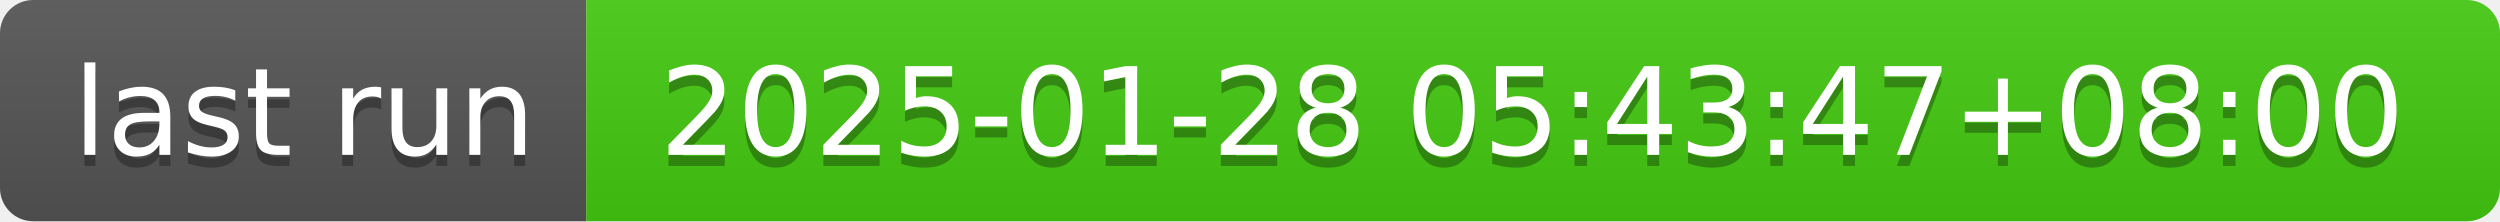
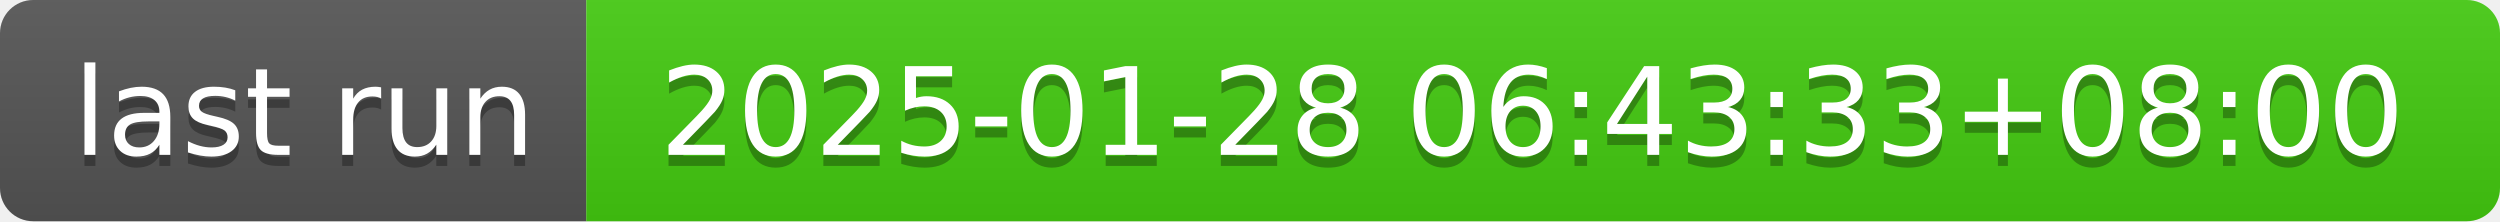
- <svg xmlns="http://www.w3.org/2000/svg" width="226" height="20" role="img" aria-label="last run: 2025-01-28 05:43:47+08:00">
+ <svg xmlns="http://www.w3.org/2000/svg" width="226" height="20" role="img" aria-label="last run: 2025-01-28 06:43:33+08:00">
  <linearGradient id="s" x2="0" y2="100%">
    <stop offset="0" stop-color="#bbb" stop-opacity=".1" />
    <stop offset="1" stop-opacity=".1" />
  </linearGradient>
  <clipPath id="r">
    <rect width="226" height="20" rx="3" fill="#fff" />
  </clipPath>
  <g clip-path="url(#r)">
    <rect width="53" height="20" fill="#555" />
    <rect x="53" width="173" height="20" fill="#4c1" />
    <rect width="226" height="20" fill="url(#s)" />
  </g>
  <g fill="#fff" text-anchor="middle" font-family="Verdana,Geneva,DejaVu Sans,sans-serif" text-rendering="geometricPrecision" font-size="110">
    <text aria-hidden="true" x="275" y="150" fill="#010101" fill-opacity=".3" transform="scale(.1)" textLength="430">last run</text>
    <text x="275" y="140" transform="scale(.1)" fill="#fff" textLength="430">last run</text>
-     <text aria-hidden="true" x="1385" y="150" fill="#010101" fill-opacity=".3" transform="scale(.1)" textLength="1630">2025-01-28 05:43:47+08:00</text>
-     <text x="1385" y="140" transform="scale(.1)" fill="#fff" textLength="1630">2025-01-28 05:43:47+08:00</text>
+     <text aria-hidden="true" x="1385" y="150" fill="#010101" fill-opacity=".3" transform="scale(.1)" textLength="1630">2025-01-28 06:43:33+08:00</text>
+     <text x="1385" y="140" transform="scale(.1)" fill="#fff" textLength="1630">2025-01-28 06:43:33+08:00</text>
  </g>
</svg>
